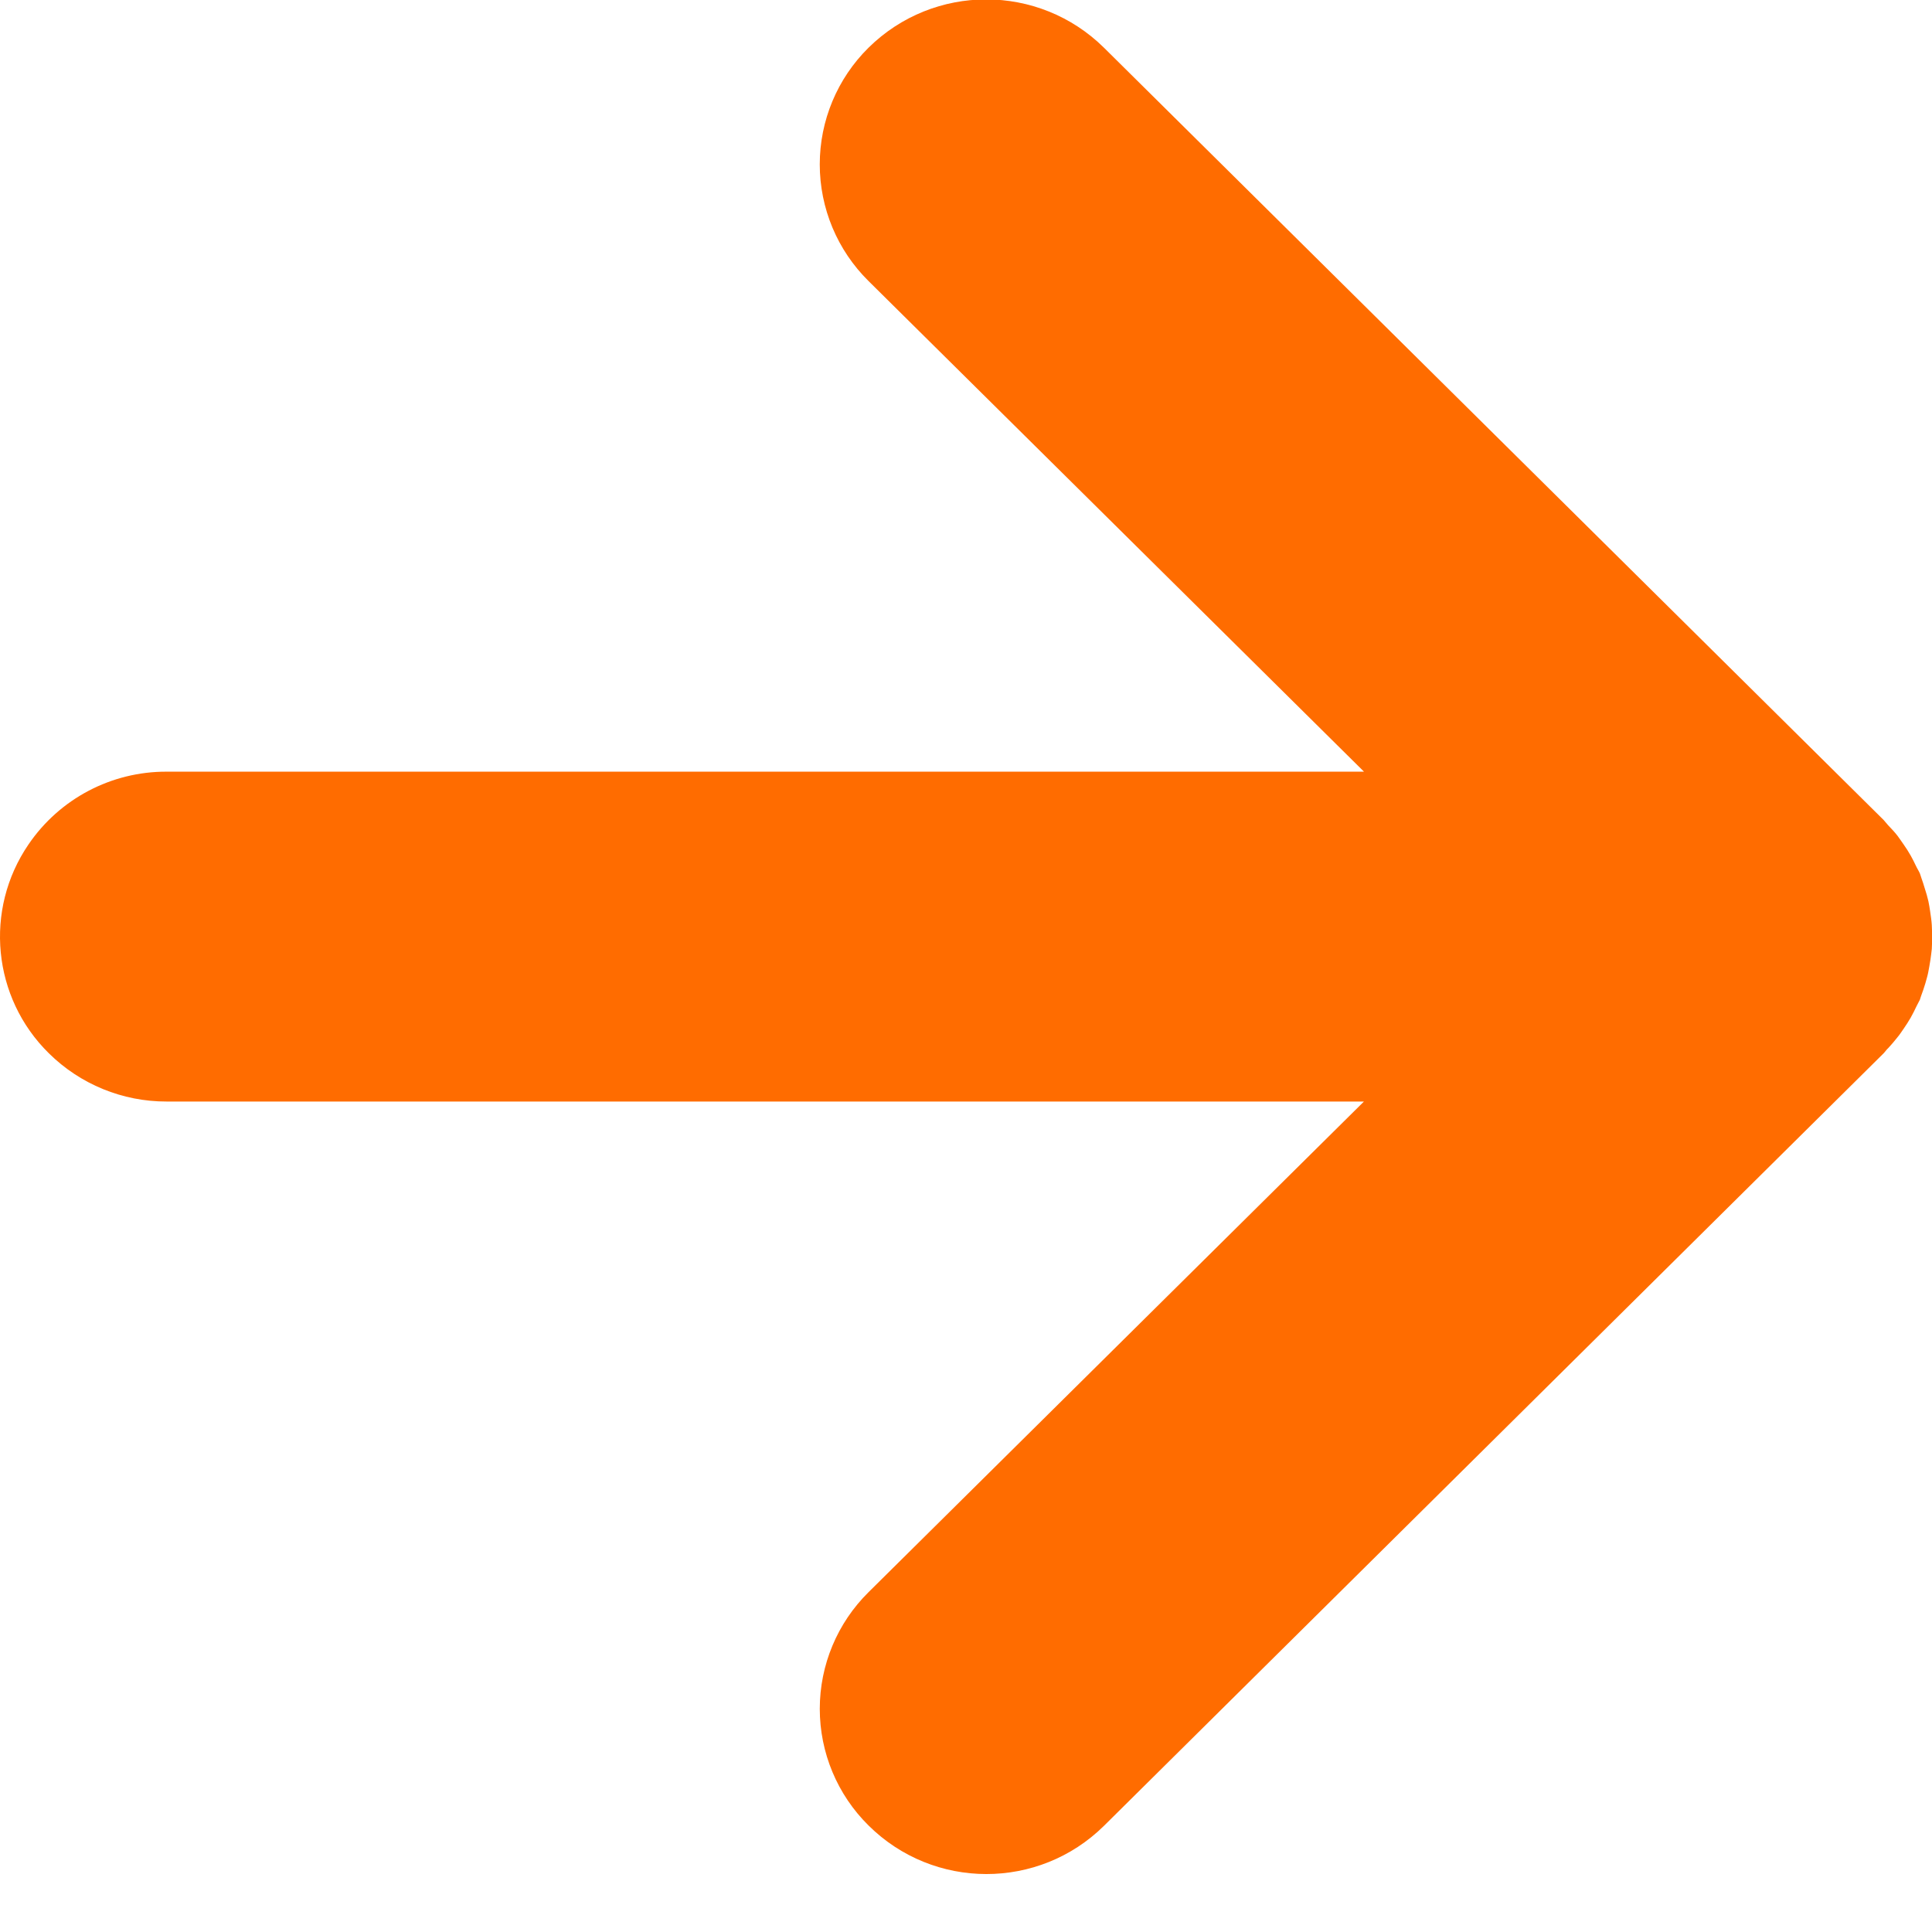
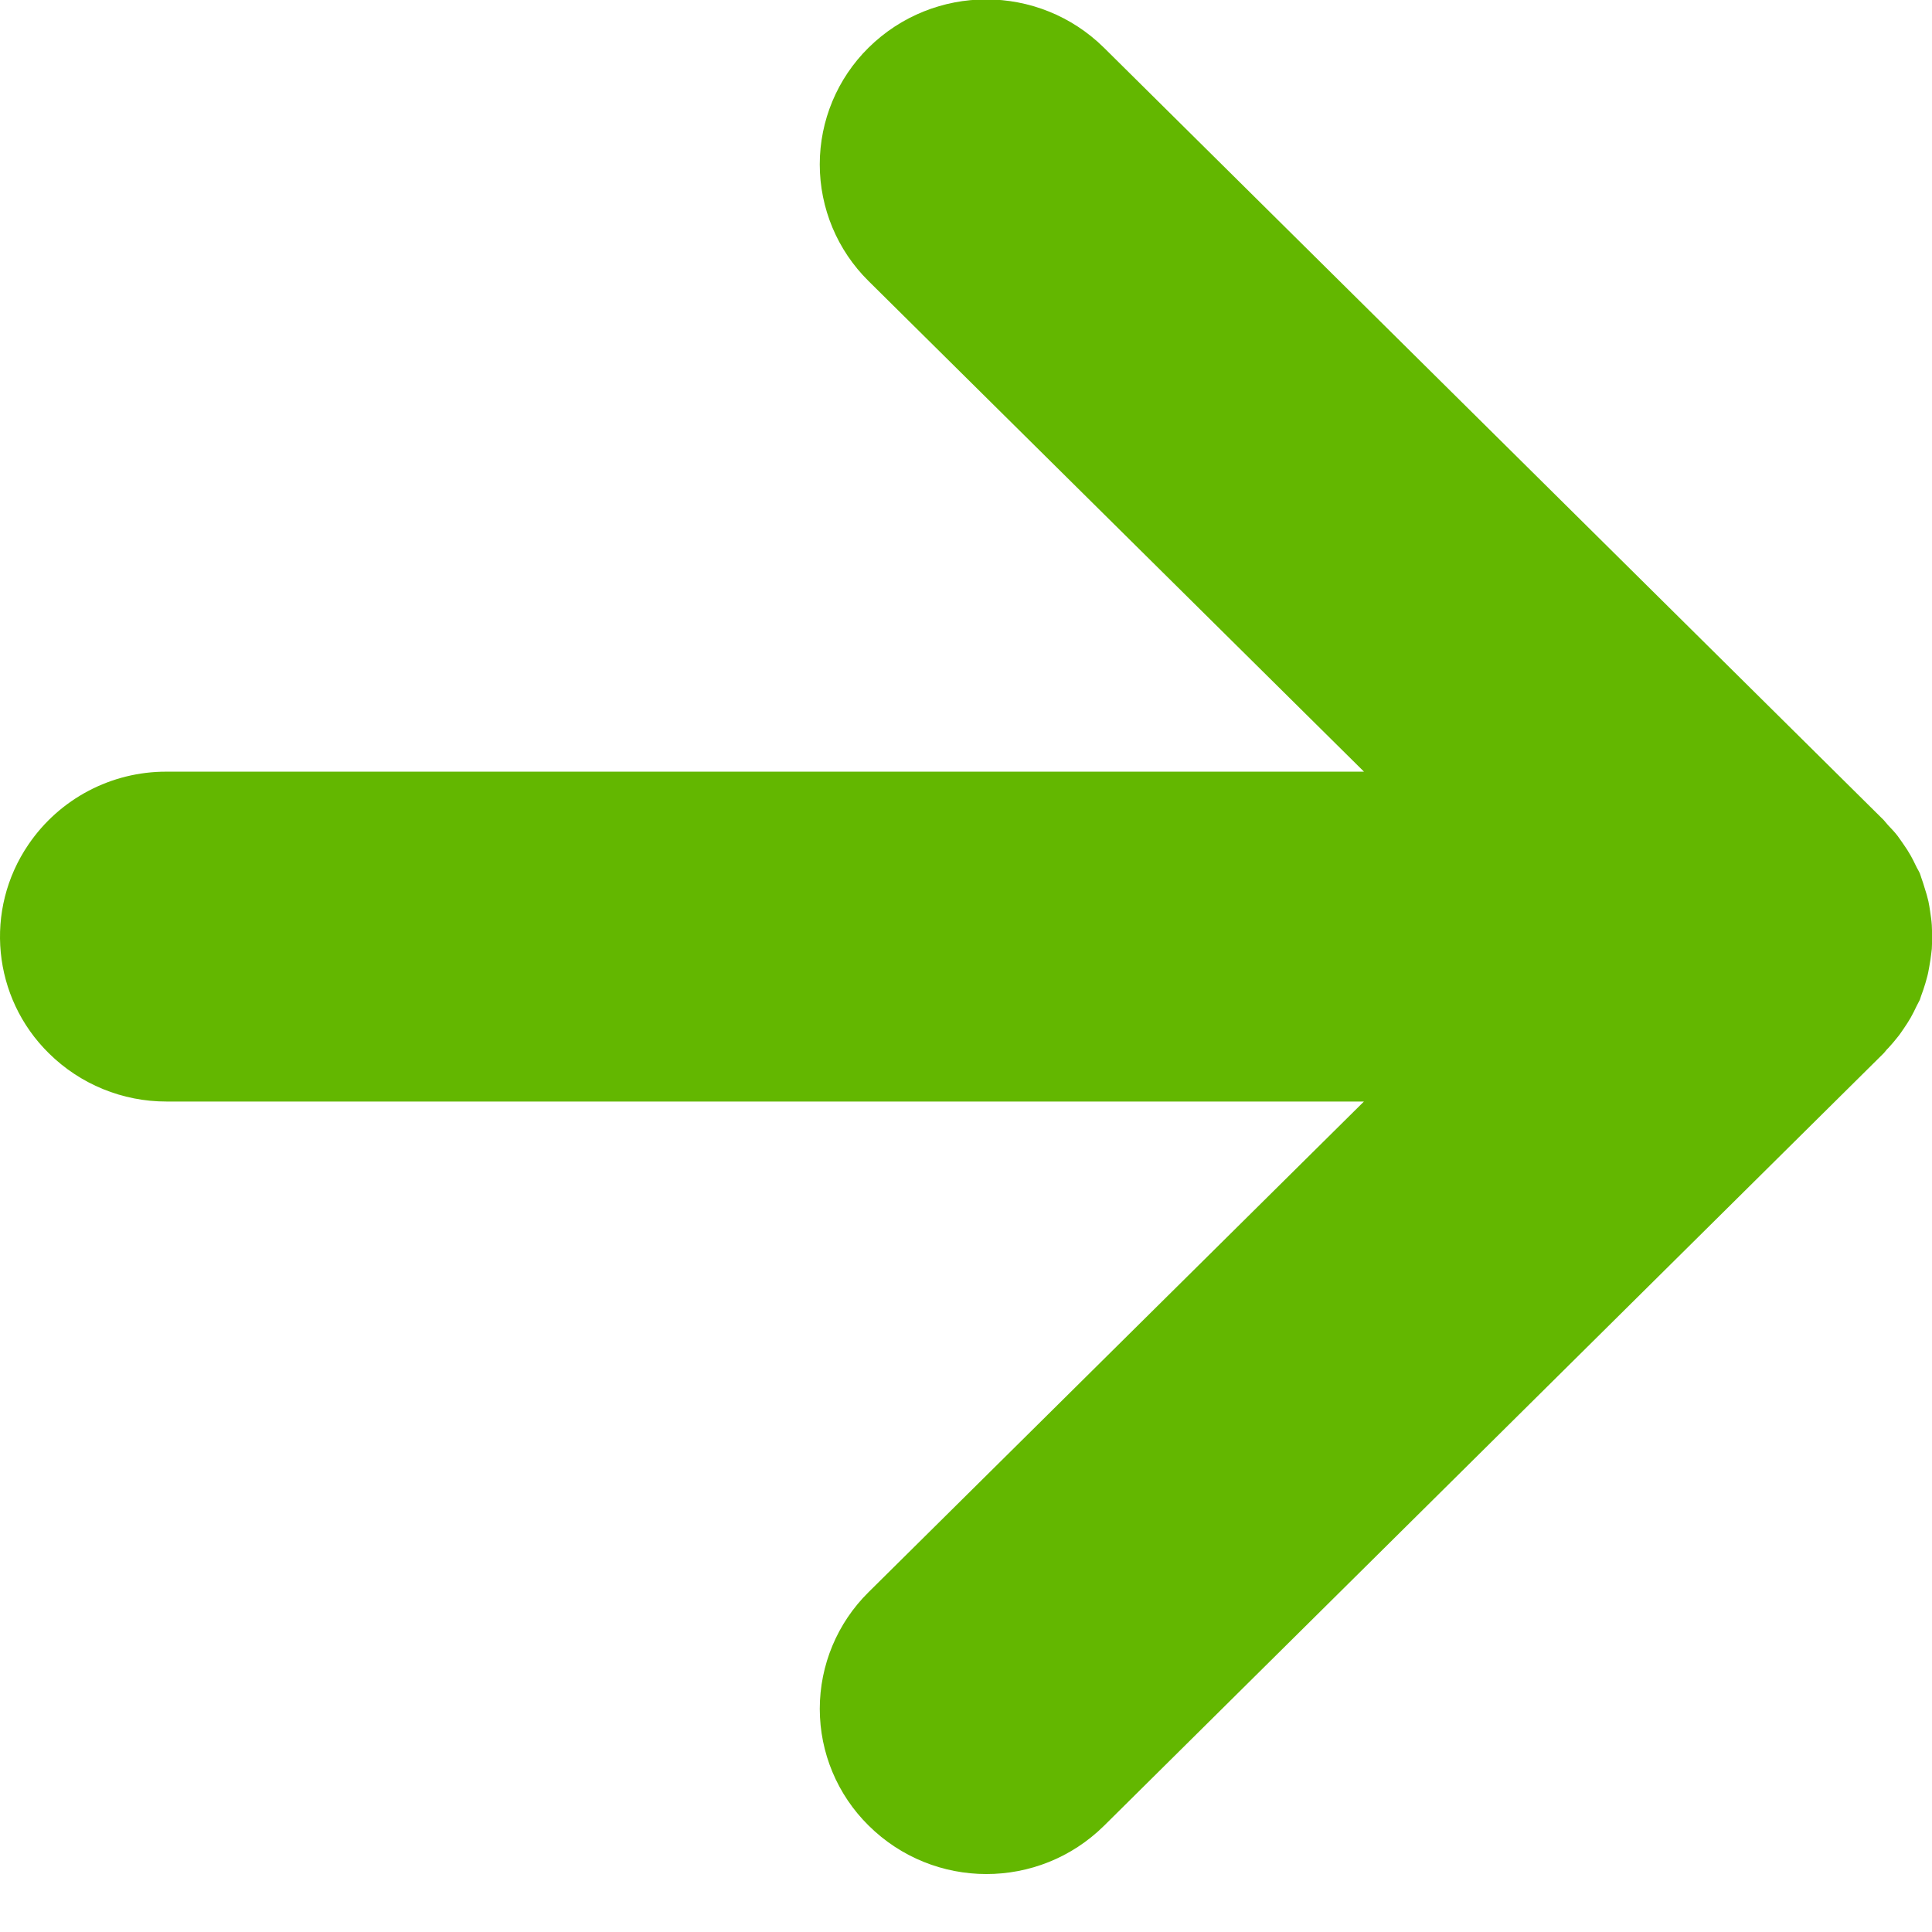
<svg xmlns="http://www.w3.org/2000/svg" width="68" height="68" viewBox="0 0 68 68">
  <defs>
    <style>
      .cls-1 {
-         fill: #ff6c00;
+         fill: #63b700;
        fill-rule: evenodd;
      }
    </style>
  </defs>
  <path class="cls-1" d="M777.014,4256.22c0.081-.12.161-0.24,0.235-0.37s0.142-.27.209-0.41c0.037-.08.081-0.15,0.114-0.22a1.248,1.248,0,0,1,.042-0.13c0.059-.15.105-0.3,0.152-0.45,0.035-.13.074-0.25,0.1-0.38s0.055-.3.079-0.45c0.016-.13.036-0.25,0.048-0.38,0.012-.16.011-0.31,0.008-0.47,0-.12,0-0.25-0.008-0.37-0.01-.16-0.034-0.32-0.058-0.48-0.019-.12-0.035-0.24-0.062-0.36-0.033-.15-0.081-0.31-0.13-0.46-0.037-.12-0.072-0.24-0.117-0.36-0.02-.05-0.032-0.11-0.053-0.16-0.04-.09-0.1-0.18-0.141-0.27-0.056-.12-0.112-0.23-0.178-0.35a4.585,4.585,0,0,0-.254-0.4c-0.073-.1-0.141-0.21-0.219-0.31-0.1-.13-0.218-0.25-0.33-0.37-0.052-.06-0.1-0.12-0.154-0.18l-27.44-27.18a5.9,5.9,0,0,0-8.289,0,5.77,5.77,0,0,0,0,8.21l17.44,17.27H715.865a5.855,5.855,0,0,0-4.861,2.56,5.756,5.756,0,0,0,.714,7.35,5.874,5.874,0,0,0,4.147,1.7h42.141l-17.437,17.27a5.769,5.769,0,0,0,0,8.21,5.891,5.891,0,0,0,8.29.01L776.3,4257.1c0.058-.06.1-0.13,0.159-0.18,0.109-.12.216-0.24,0.316-0.37C776.861,4256.45,776.937,4256.33,777.014,4256.22Z" transform="translate(-710 -4220.03)" />
</svg>
